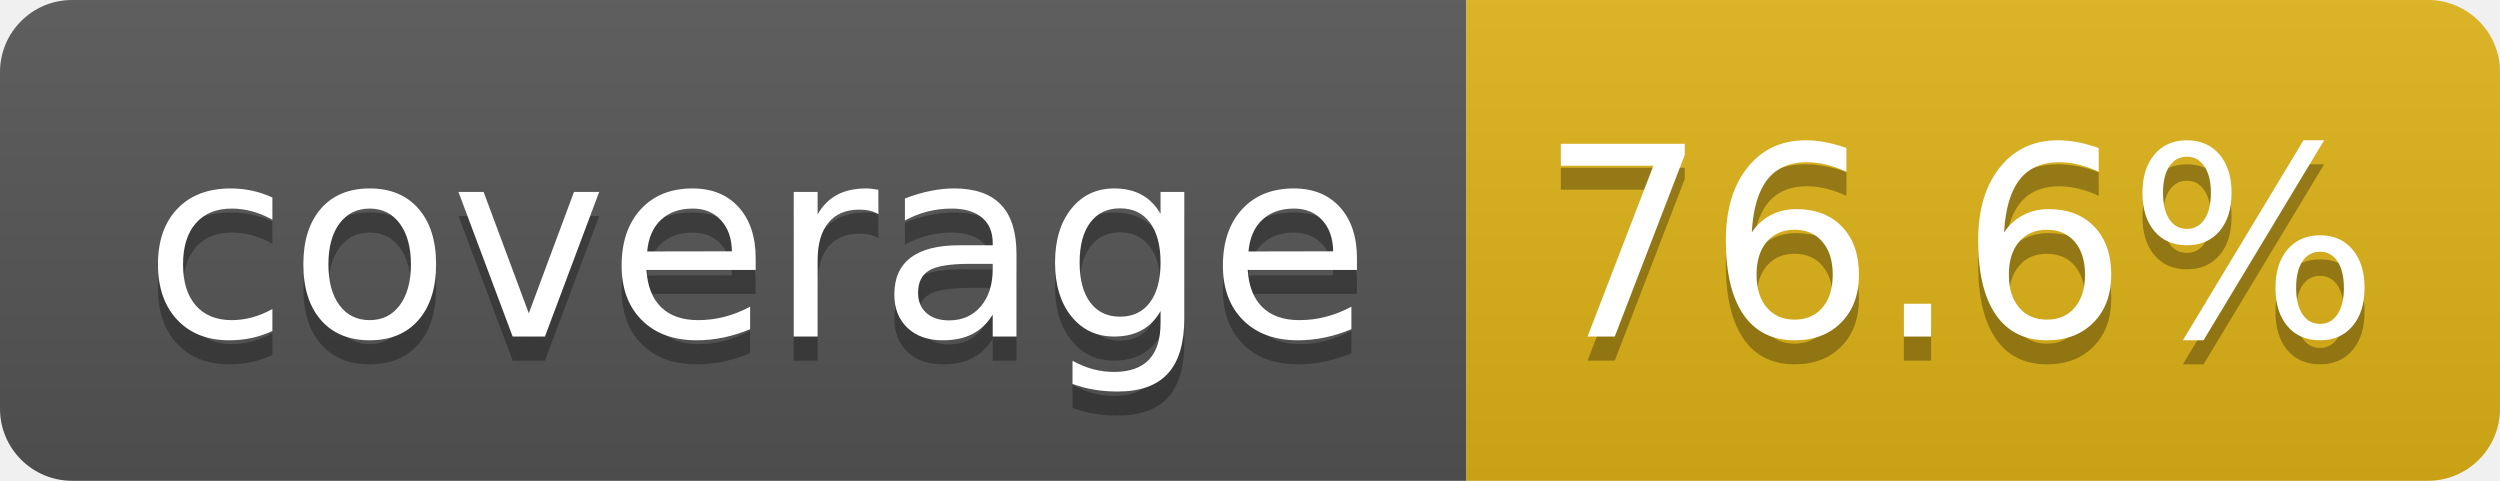
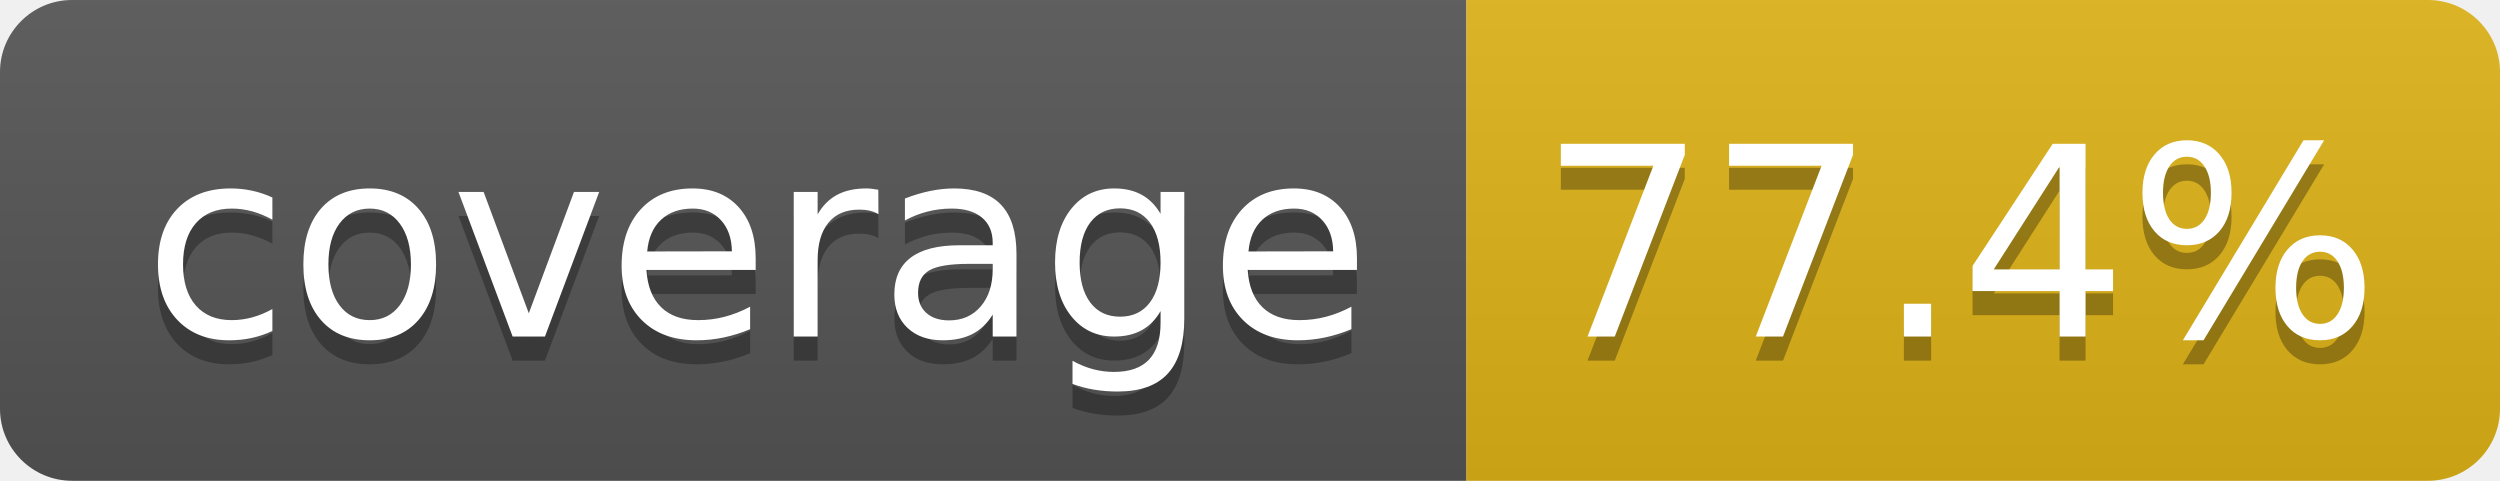
- <svg xmlns="http://www.w3.org/2000/svg" width="104" height="20" role="img" aria-label="coverage: 76.6%">
+ <svg xmlns="http://www.w3.org/2000/svg" width="104" height="20" role="img" aria-label="coverage: 77.4%">
  <linearGradient id="s" x2="0" y2="100%">
    <stop offset="0" stop-color="#bbb" stop-opacity=".1" />
    <stop offset="1" stop-opacity=".1" />
  </linearGradient>
  <clipPath id="r">
    <rect width="104" height="20" rx="3" fill="#fff" />
  </clipPath>
  <g clip-path="url(#r)">
    <rect width="61" height="20" fill="#555" />
    <rect x="61" width="43" height="20" fill="#dfb317" />
    <rect width="104" height="20" fill="url(#s)" />
  </g>
  <g fill="#fff" text-anchor="middle" font-family="Verdana,Geneva,DejaVu Sans,sans-serif" text-rendering="geometricPrecision" font-size="110">
    <text aria-hidden="true" x="315" y="150" fill="#010101" fill-opacity=".3" transform="scale(.1)" textLength="510">coverage</text>
    <text x="315" y="140" transform="scale(.1)" fill="#fff" textLength="510">coverage</text>
-     <text aria-hidden="true" x="815" y="150" fill="#010101" fill-opacity=".3" transform="scale(.1)" textLength="330">76.6%</text>
-     <text x="815" y="140" transform="scale(.1)" fill="#fff" textLength="330">76.6%</text>
+     <text aria-hidden="true" x="815" y="150" fill="#010101" fill-opacity=".3" transform="scale(.1)" textLength="330">77.4%</text>
+     <text x="815" y="140" transform="scale(.1)" fill="#fff" textLength="330">77.4%</text>
  </g>
</svg>
